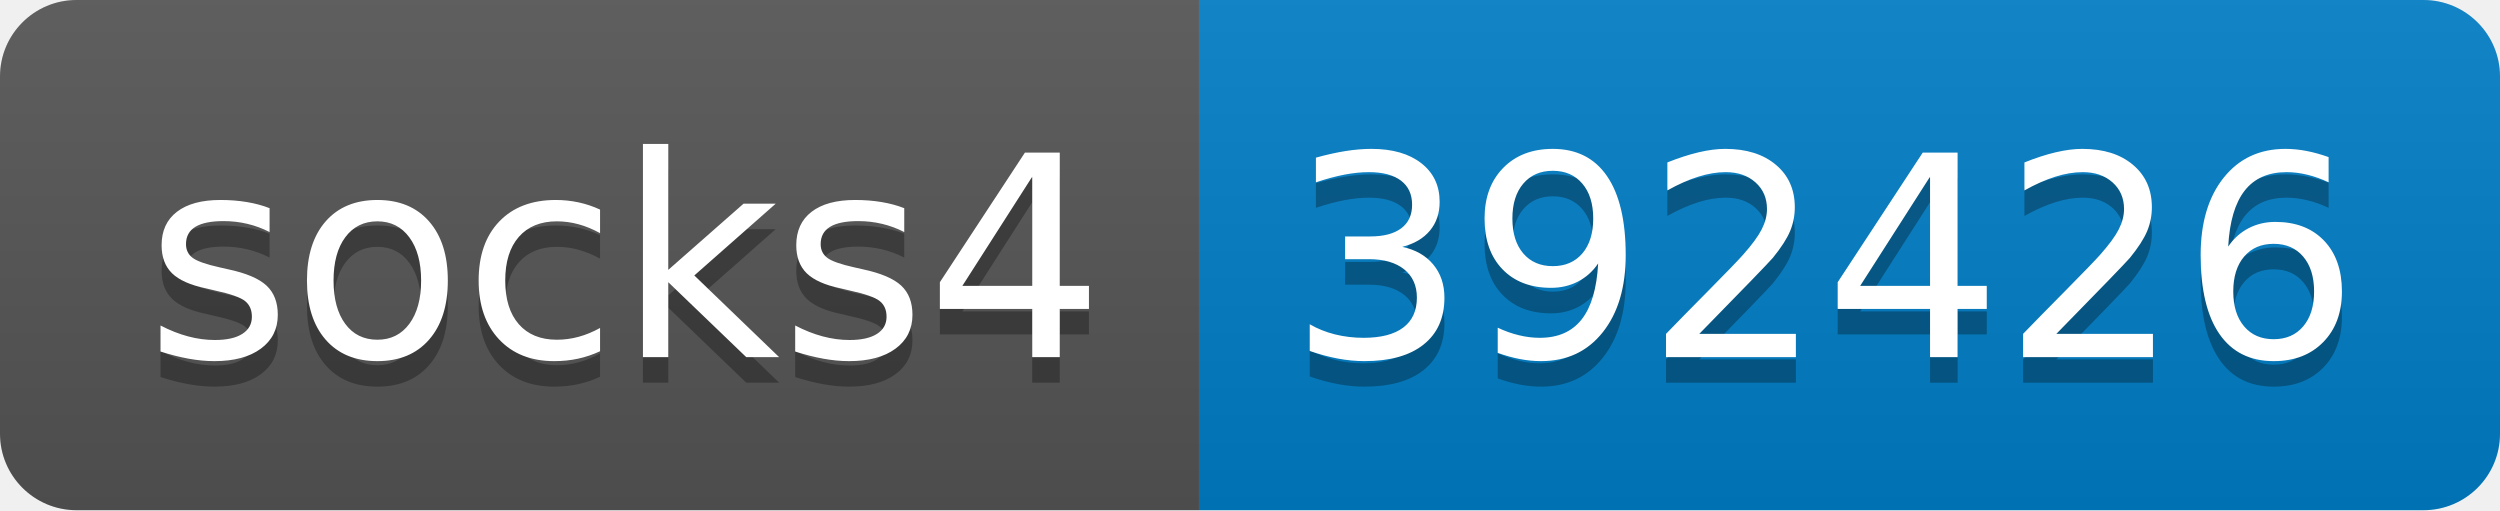
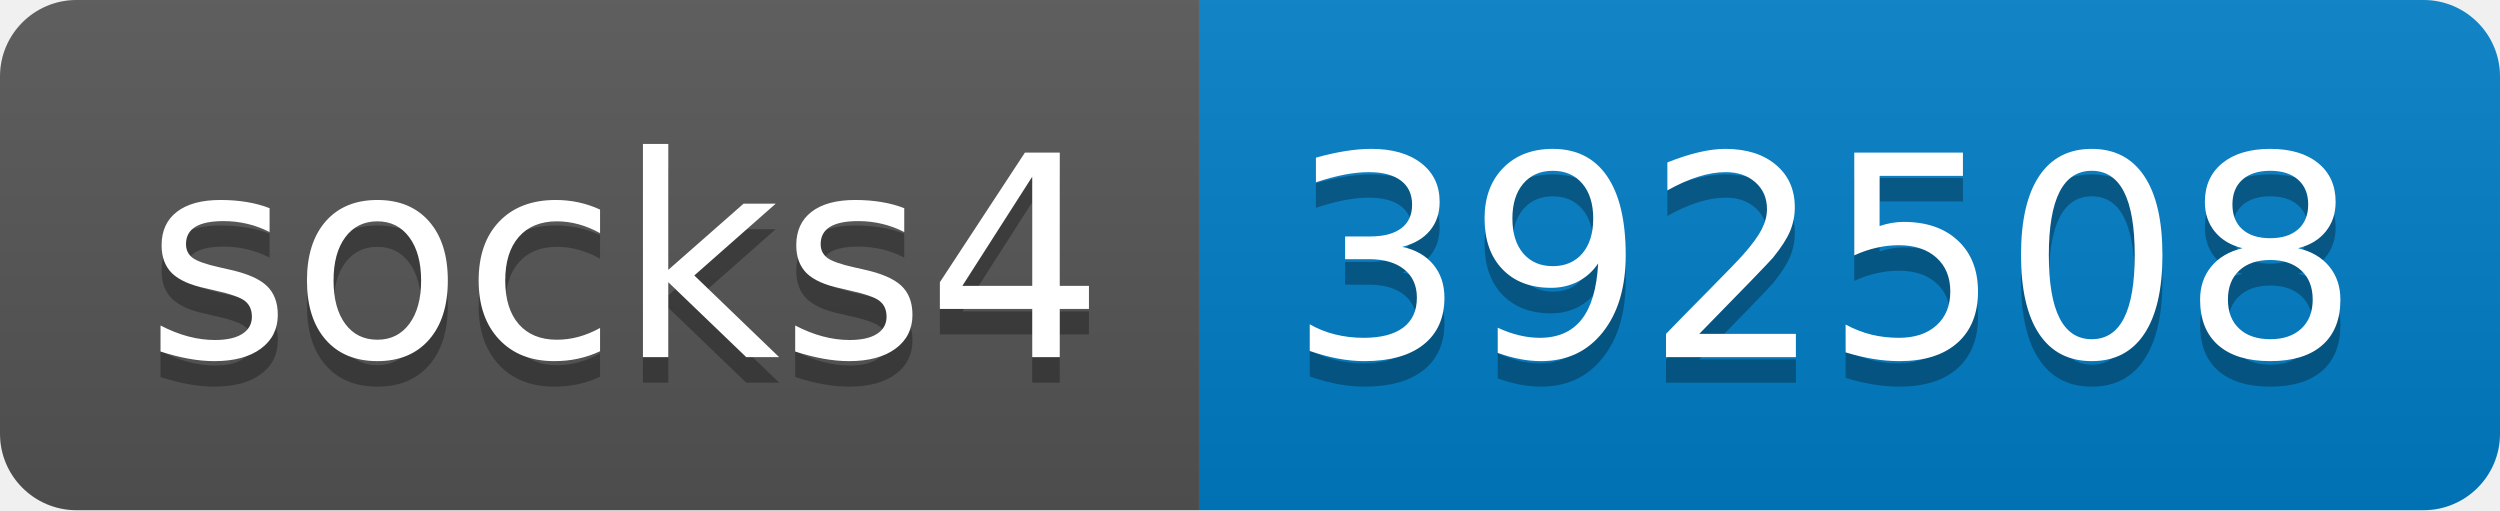
- <svg xmlns="http://www.w3.org/2000/svg" width="98" height="20" role="img" aria-label="socks4: 392426">
+ <svg xmlns="http://www.w3.org/2000/svg" width="98" height="20" role="img" aria-label="socks4: 392508">
  <linearGradient id="s" x2="0" y2="100%">
    <stop offset="0" stop-color="#bbb" stop-opacity=".1" />
    <stop offset="1" stop-opacity=".1" />
  </linearGradient>
  <clipPath id="r">
    <rect width="98" height="20" rx="3" fill="#fff" />
  </clipPath>
  <g clip-path="url(#r)">
    <rect width="47" height="20" fill="#555" />
    <rect x="47" width="51" height="20" fill="#007ec6" />
    <rect width="98" height="20" fill="url(#s)" />
  </g>
  <g fill="#fff" text-anchor="middle" font-family="Verdana,Geneva,DejaVu Sans,sans-serif" text-rendering="geometricPrecision" font-size="110">
    <text aria-hidden="true" x="245" y="150" fill="#010101" fill-opacity=".3" transform="scale(.1)" textLength="370">socks4</text>
    <text x="245" y="140" transform="scale(.1)" fill="#fff" textLength="370">socks4</text>
-     <text aria-hidden="true" x="715" y="150" fill="#010101" fill-opacity=".3" transform="scale(.1)" textLength="410">392426</text>
-     <text x="715" y="140" transform="scale(.1)" fill="#fff" textLength="410">392426</text>
+     <text aria-hidden="true" x="715" y="150" fill="#010101" fill-opacity=".3" transform="scale(.1)" textLength="410">392508</text>
+     <text x="715" y="140" transform="scale(.1)" fill="#fff" textLength="410">392508</text>
  </g>
</svg>
